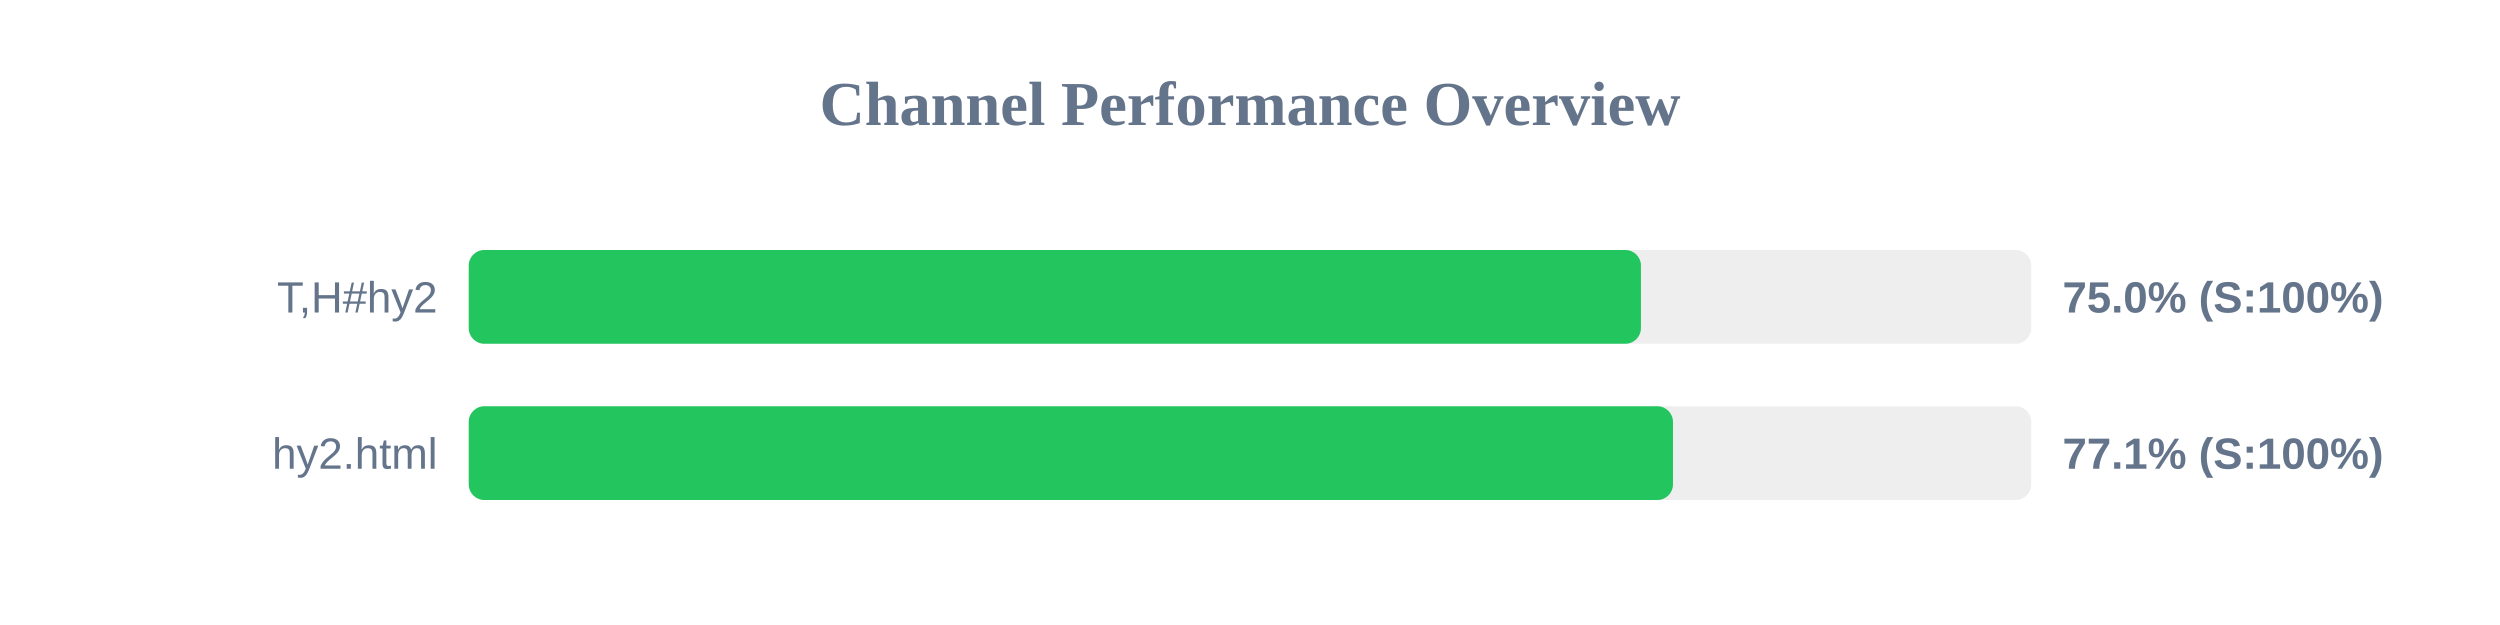
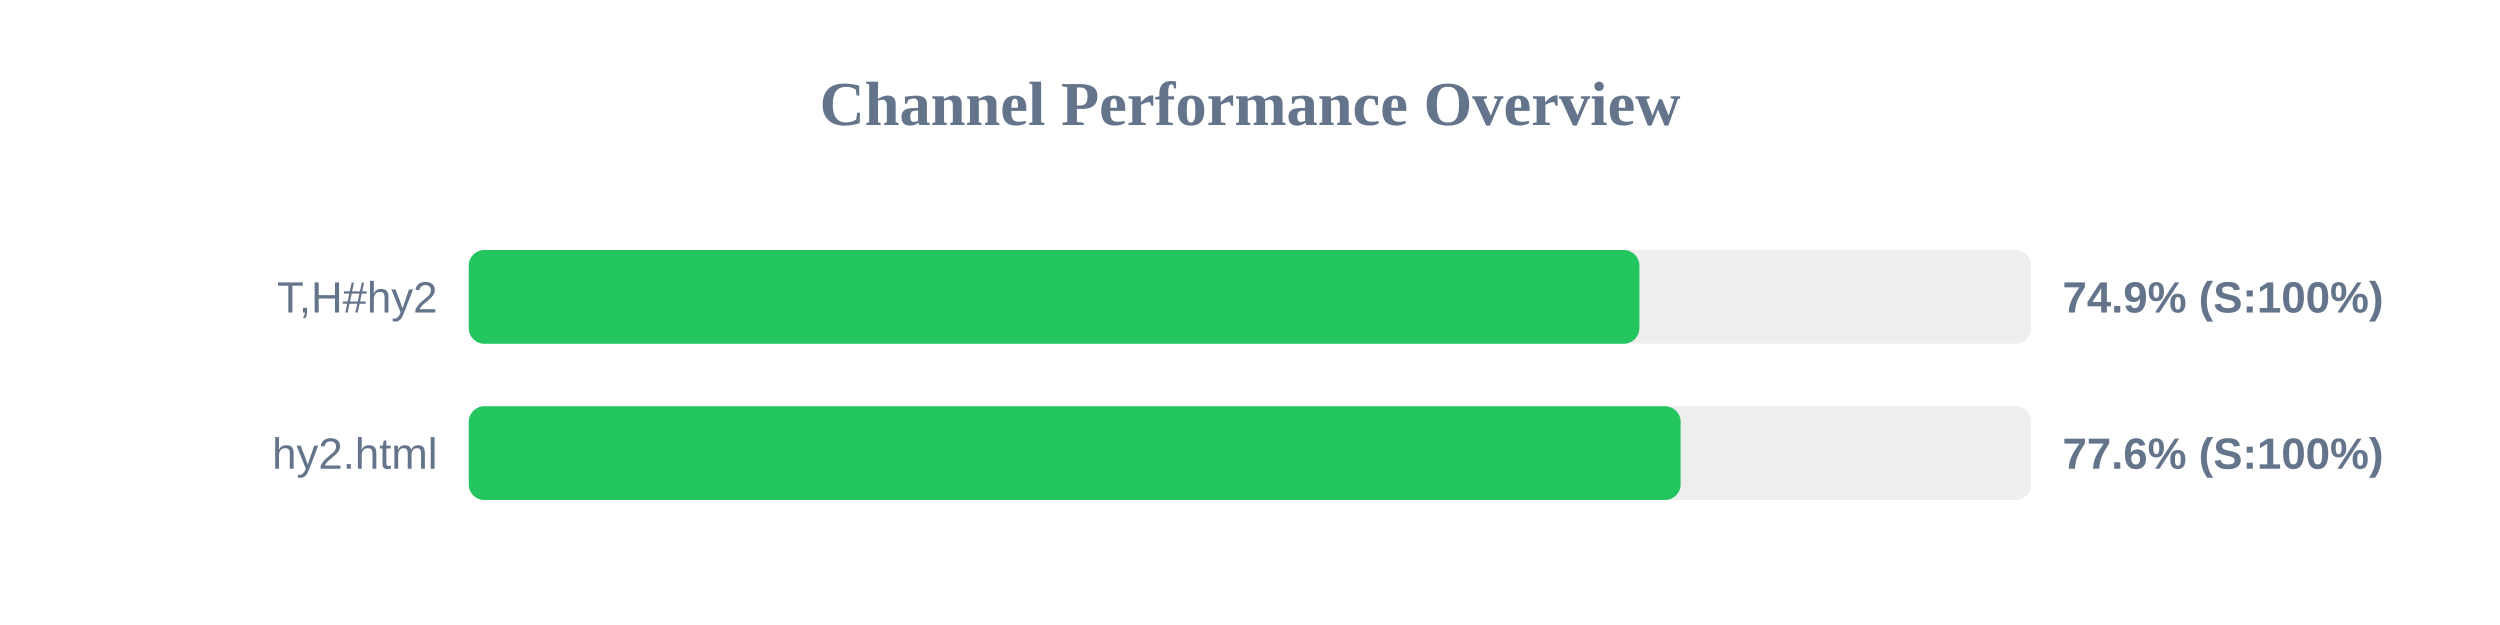
<svg xmlns="http://www.w3.org/2000/svg" width="800" height="200" version="1.1">
  <style>
        .row { font: 14px Arial; fill: #64748b; }
        .score { font: bold 14px Arial; fill: #64748b; }
    </style>
  <text x="400" y="40" text-anchor="middle" font-size="20px" font-weight="bold" fill="#64748b">Channel Performance Overview</text>
  <rect x="150" y="80" width="500" height="30" fill="#eee" rx="5" />
-   <rect x="150" y="80" width="375.1" height="30" fill="#22c55e" rx="5" />
+   <rect x="150" y="80" width="374.6" height="30" fill="#22c55e" rx="5" />
  <text x="140" y="100" text-anchor="end" class="row">T,H#hy2</text>
-   <text x="660" y="100" text-anchor="start" class="score">75.0% (S:100%)</text>
+   <text x="660" y="100" text-anchor="start" class="score">74.9% (S:100%)</text>
  <rect x="150" y="130" width="500" height="30" fill="#eee" rx="5" />
-   <rect x="150" y="130" width="385.35" height="30" fill="#22c55e" rx="5" />
+   <rect x="150" y="130" width="387.8" height="30" fill="#22c55e" rx="5" />
  <text x="140" y="150" text-anchor="end" class="row">hy2.html</text>
-   <text x="660" y="150" text-anchor="start" class="score">77.1% (S:100%)</text>
+   <text x="660" y="150" text-anchor="start" class="score">77.6% (S:100%)</text>
</svg>
